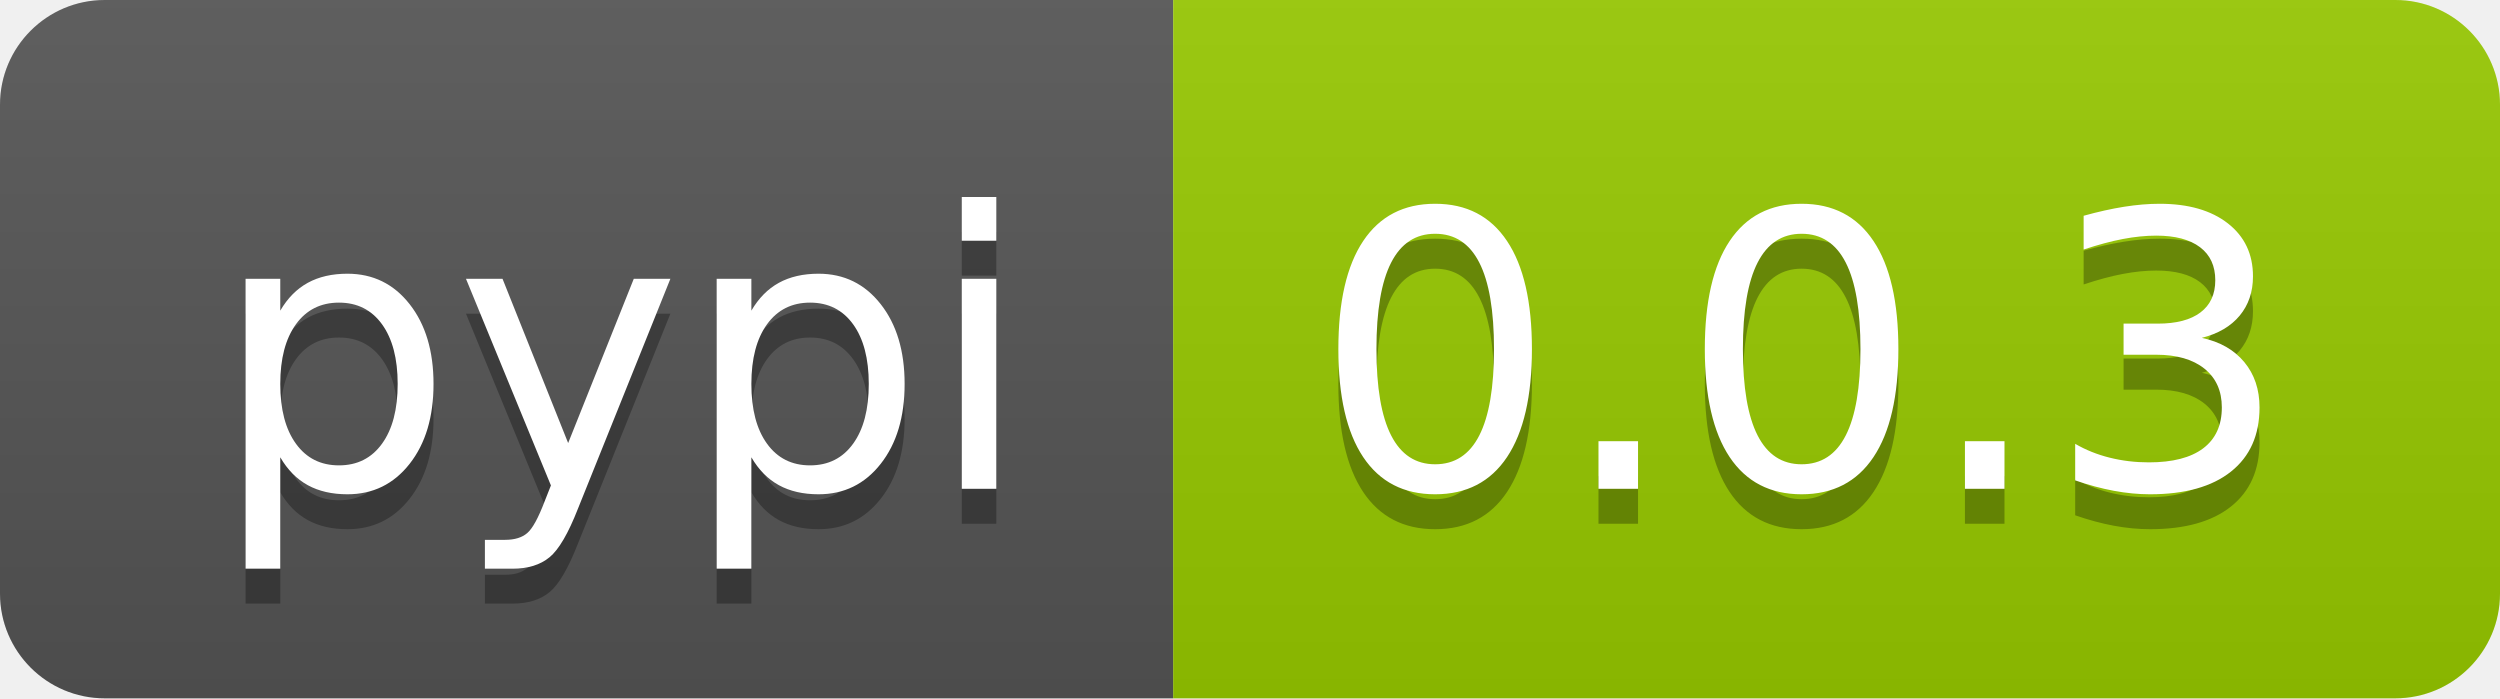
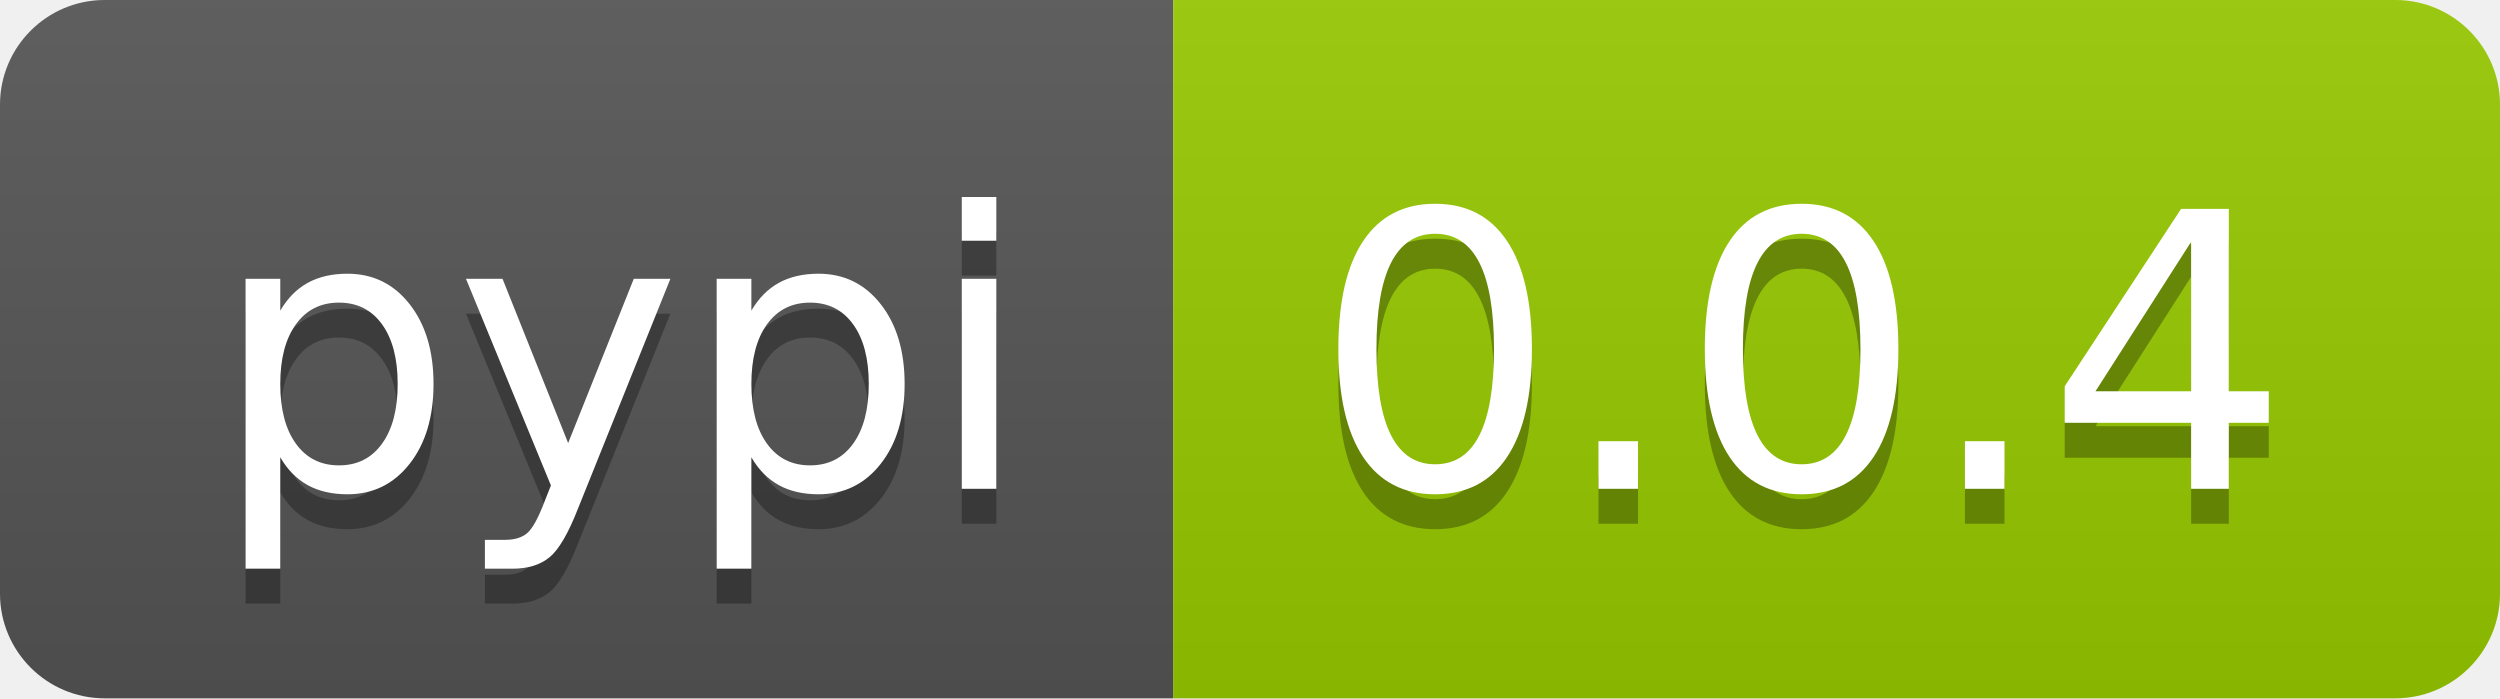
<svg xmlns="http://www.w3.org/2000/svg" width="71.6" height="20">
  <linearGradient id="smooth" x2="0" y2="100%">
    <stop offset="0" stop-color="#bbb" stop-opacity=".1" />
    <stop offset="1" stop-opacity=".1" />
  </linearGradient>
  <clipPath id="round">
    <rect width="71.6" height="20" rx="3" fill="#fff" />
  </clipPath>
  <g clip-path="url(#round)">
    <rect width="33.6" height="20" fill="#555" />
    <rect x="33.6" width="38.0" height="20" fill="#97CA00" />
    <rect width="71.6" height="20" fill="url(#smooth)" />
  </g>
  <g fill="#fff" text-anchor="middle" font-family="DejaVu Sans,Verdana,Geneva,sans-serif" font-size="110">
    <text x="178.0" y="150" fill="#010101" fill-opacity=".3" transform="scale(0.1)" textLength="236.0" lengthAdjust="spacing">pypi</text>
    <text x="178.0" y="140" transform="scale(0.1)" textLength="236.0" lengthAdjust="spacing">pypi</text>
-     <text x="516.0" y="150" fill="#010101" fill-opacity=".3" transform="scale(0.1)" textLength="280.0" lengthAdjust="spacing">0.0.3</text>
-     <text x="516.0" y="140" transform="scale(0.1)" textLength="280.0" lengthAdjust="spacing">0.0.3</text>
+     <text x="516.0" y="150" fill="#010101" fill-opacity=".3" transform="scale(0.1)" textLength="280.0" lengthAdjust="spacing">0.0.4</text>
+     <text x="516.0" y="140" transform="scale(0.1)" textLength="280.0" lengthAdjust="spacing">0.0.4</text>
  </g>
</svg>
